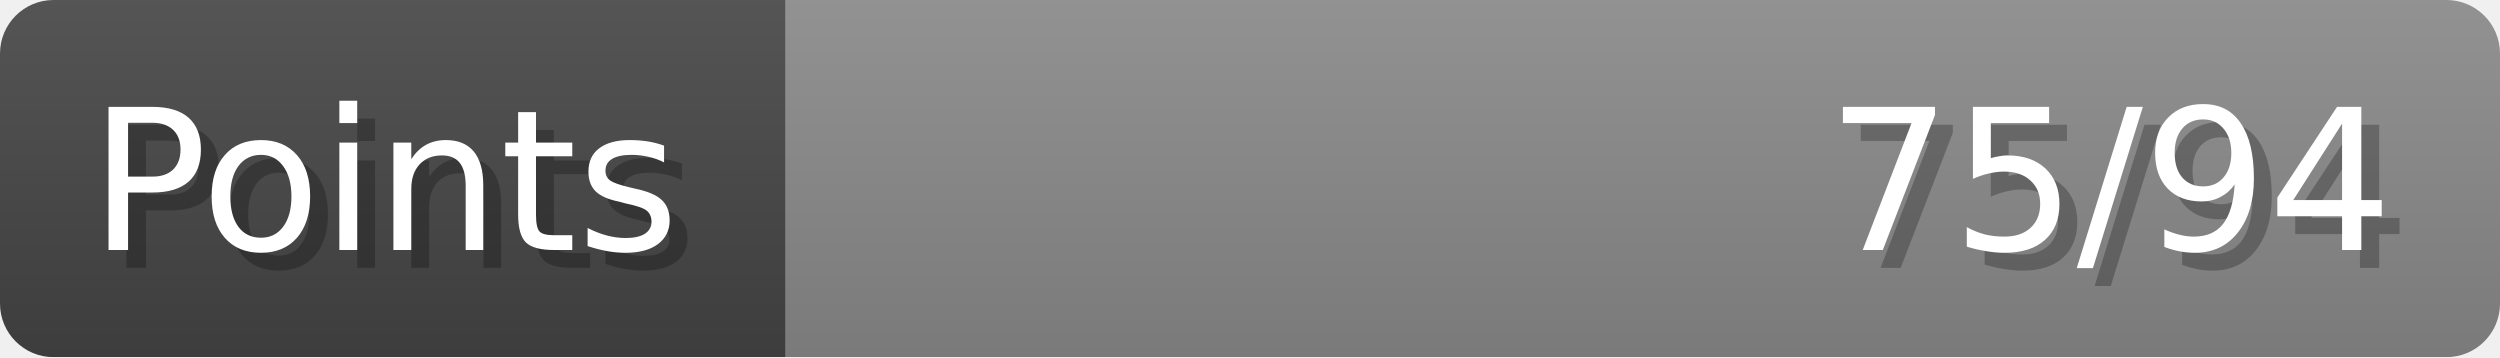
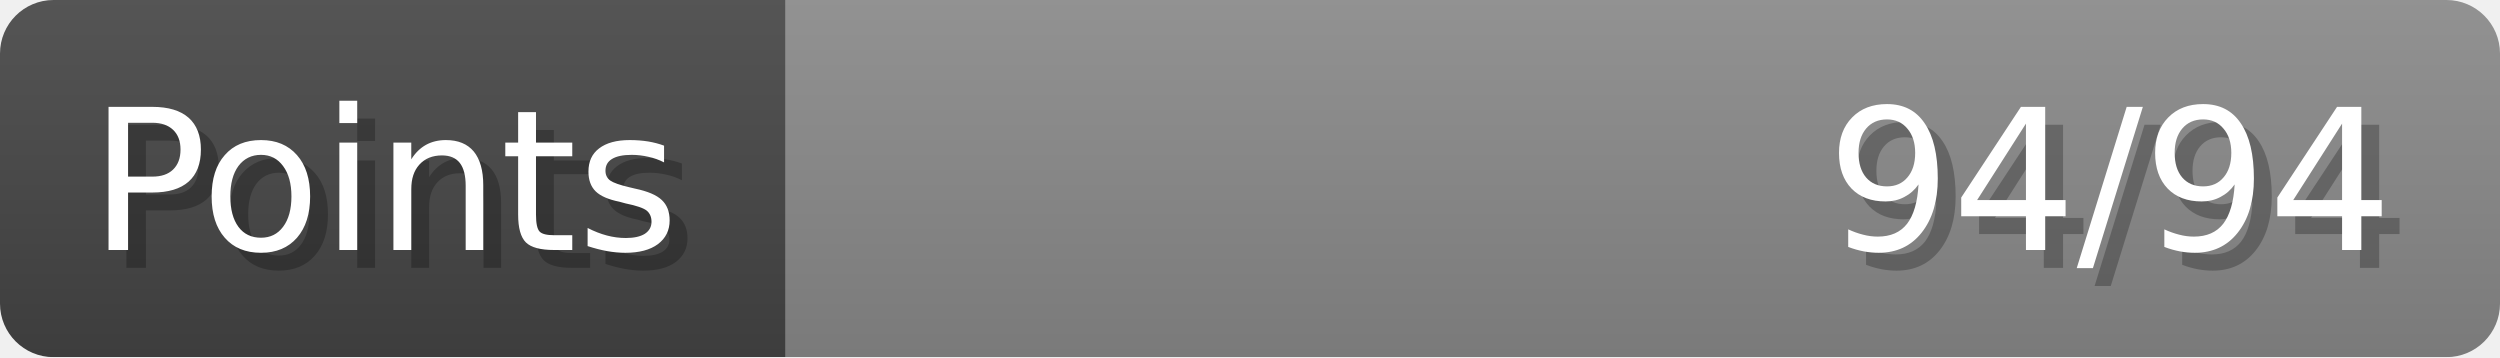
- <svg xmlns="http://www.w3.org/2000/svg" width="140px" height="20px" role="img" aria-label="Points: 75/94">
+ <svg xmlns="http://www.w3.org/2000/svg" width="140px" height="20px" role="img" aria-label="Points: 94/94">
  <linearGradient id="a" x2="0" y2="100%">
    <stop offset="0" stop-opacity=".1" stop-color="#EEE" />
    <stop offset="1" stop-opacity=".1" />
  </linearGradient>
  <mask id="m">
    <rect width="100%" height="100%" rx="3" fill="#FFF" />
  </mask>
  <g mask="url(#m)">
    <rect x="0" y="0" width="44" height="20" fill="#444" />
    <svg x="44" y="0" width="96" height="20">
      <rect width="100%" height="100%" fill="#888888" />
      <rect width="0%" height="100%" fill="#33CC11" transform="">
-         <animate attributeName="width" begin="0.5s" dur="600ms" from="0%" to="79%" repeatCount="1" fill="freeze" calcMode="spline" keyTimes="0; 1" keySplines="0.3, 0.61, 0.355, 1" />
+         <animate attributeName="width" begin="0.5s" dur="600ms" from="0%" to="100%" repeatCount="1" fill="freeze" calcMode="spline" keyTimes="0; 1" keySplines="0.3, 0.61, 0.355, 1" />
      </rect>
    </svg>
    <rect width="140" height="20" fill="url(#a)" />
  </g>
  <g aria-hidden="true" font-size="11" font-family="Verdana, DejaVu Sans, sans-serif" fill="#FFFFFF">
    <text x="6" y="15" fill="#000" opacity="0.25">Points</text>
    <text x="5" y="14">Points</text>
-     <text x="135" y="15" fill="#000" opacity="0.25" text-anchor="end">75/94</text>
-     <text x="134" y="14" text-anchor="end">75/94</text>
+     <text x="135" y="15" fill="#000" opacity="0.25" text-anchor="end">94/94</text>
+     <text x="134" y="14" text-anchor="end">94/94</text>
  </g>
</svg>
